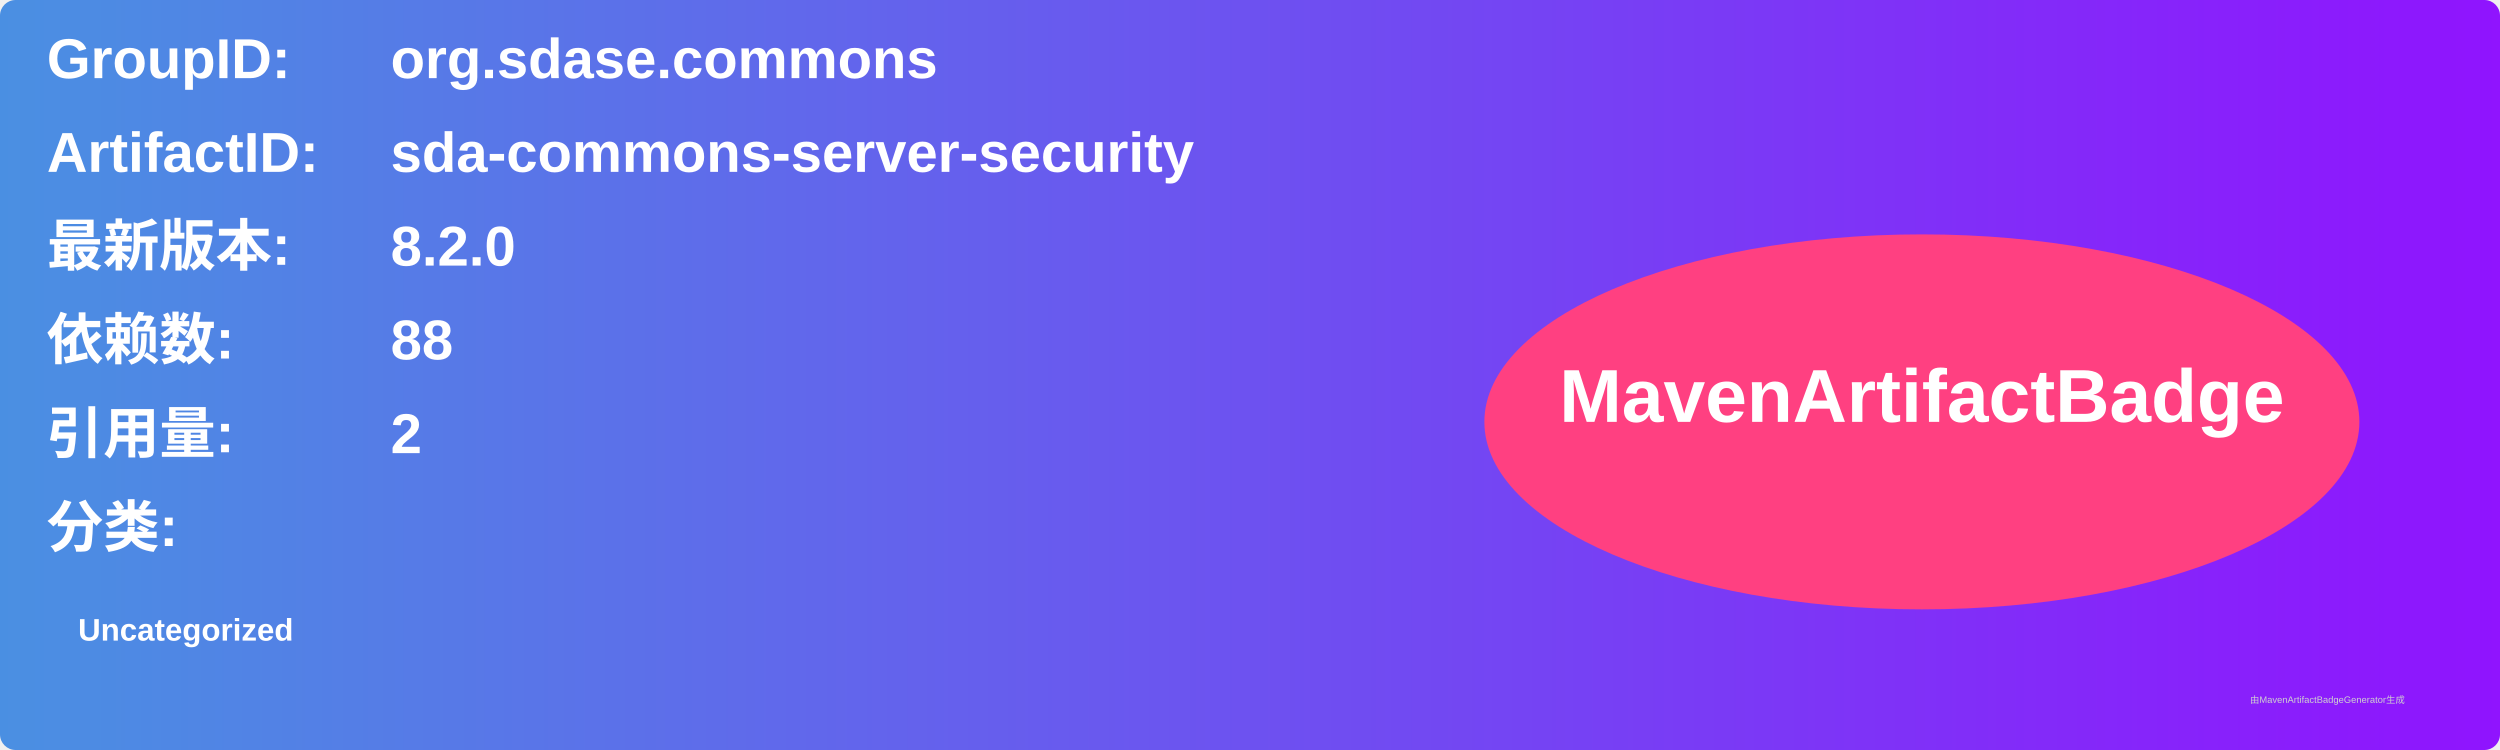
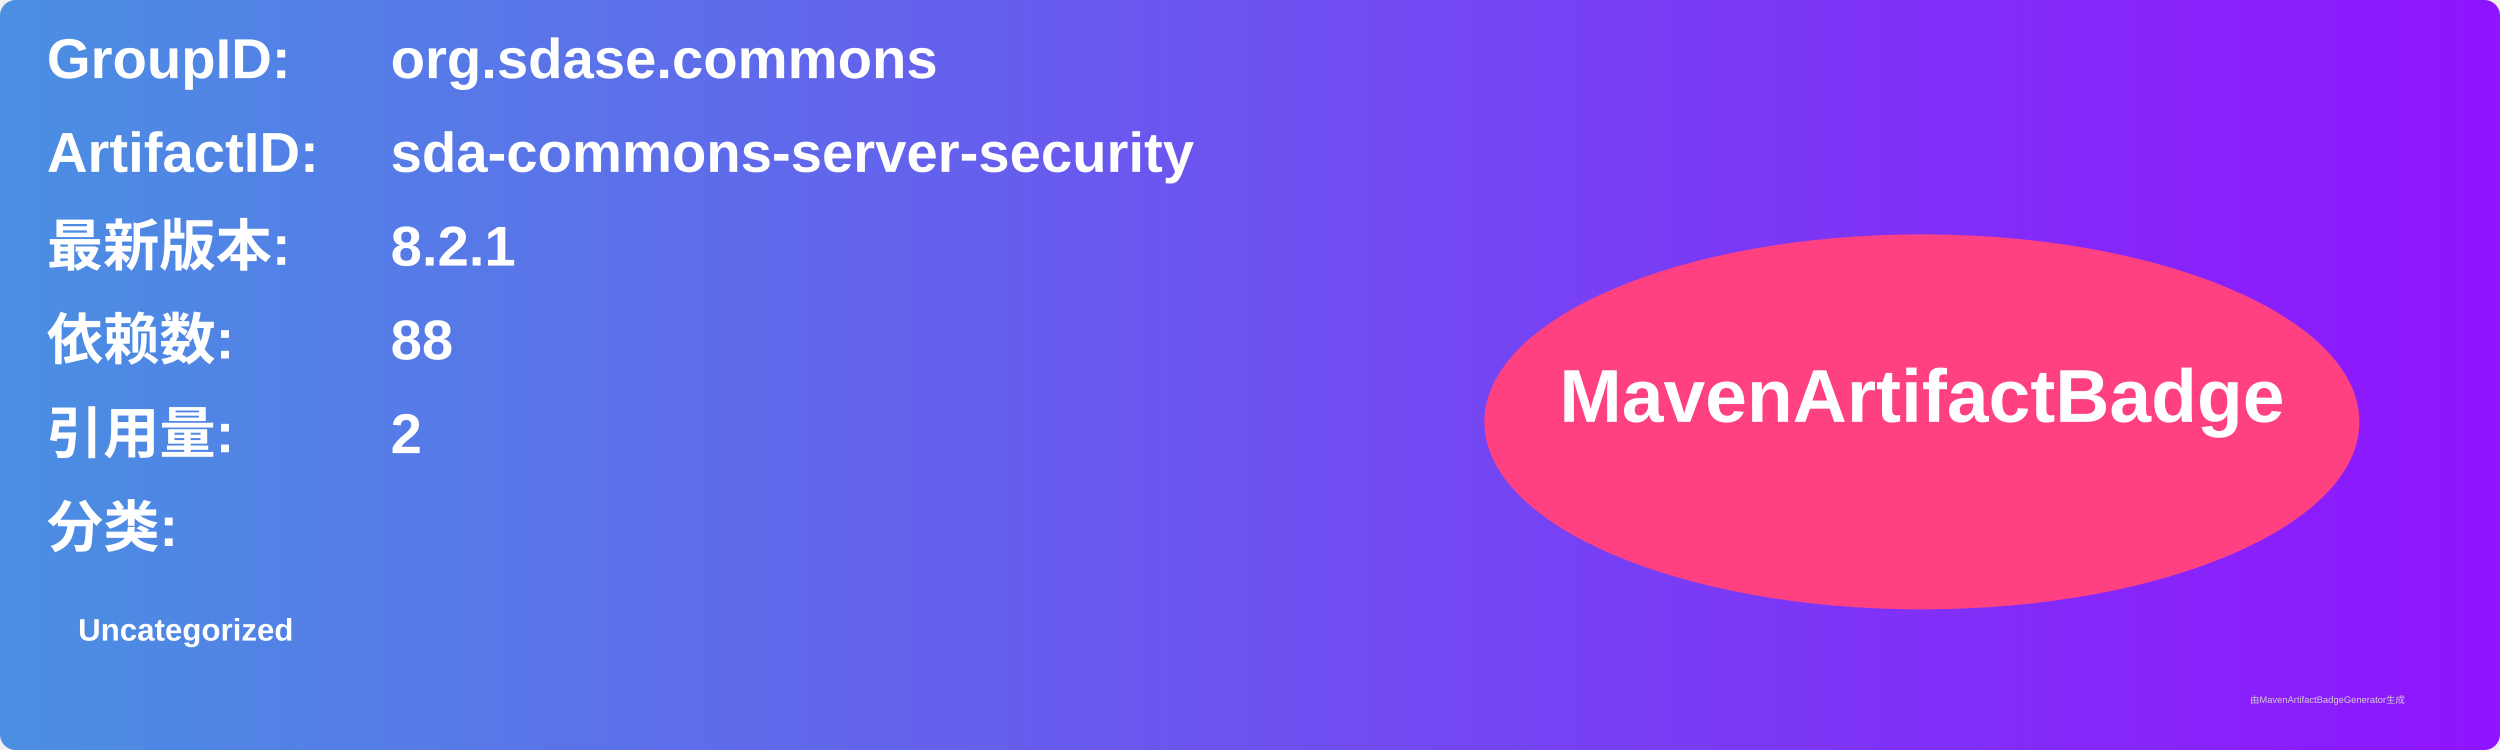
<svg xmlns="http://www.w3.org/2000/svg" width="800" height="240" viewBox="0 0 800 240">
  <linearGradient id="grad" x1="0%" y1="0%" x2="100%" y2="0%">
    <stop offset="0%" stop-color="#4a90e2" />
    <stop offset="100%" stop-color="#9013fe" />
  </linearGradient>
  <rect width="100%" height="100%" rx="5" ry="5" fill="url(#grad)" />
  <g transform="translate(15, 15)">
    <text x="0" y="10" font-family="Arial" font-size="18" fill="white" font-weight="bold" width="260">GroupID:</text>
    <text x="110" y="10" font-family="Arial" font-size="18" fill="white" font-weight="bold" width="460">org.sdase.commons</text>
    <text x="0" y="40" font-family="Arial" font-size="18" fill="white" font-weight="bold" width="260">ArtifactID:</text>
    <text x="110" y="40" font-family="Arial" font-size="18" fill="white" font-weight="bold" width="460">sda-commons-server-security</text>
    <text x="0" y="70" font-family="Arial" font-size="18" fill="white" font-weight="bold">最新版本:</text>
    <text x="110" y="70" font-family="Arial" font-size="18" fill="white" font-weight="bold">
-       <tspan font-weight="bold">8.2.0</tspan>
+       <tspan font-weight="bold">8.2.1</tspan>
    </text>
    <text x="0" y="100" font-family="Arial" font-size="18" fill="white" font-weight="bold">依赖数: </text>
    <text x="110" y="100" font-family="Arial" font-size="18" fill="white">
      <tspan font-weight="bold">88</tspan>
    </text>
    <text x="0" y="130" font-family="Arial" font-size="18" fill="white" font-weight="bold">引用量: </text>
    <text x="110" y="130" font-family="Arial" font-size="18" fill="white">
      <tspan font-weight="bold">2</tspan>
    </text>
    <text x="0" y="160" font-family="Arial" font-size="18" fill="white" font-weight="bold">分类:</text>
    <text x="10" y="190" font-family="Arial" font-size="10" fill="white">
      <tspan font-weight="bold">Uncategorized</tspan>
    </text>
    <ellipse cx="600" cy="120" rx="140" ry="60" fill="#ff4081" />
    <text x="600" y="120" text-anchor="middle" font-family="Arial" font-size="24" fill="white" font-weight="bold">MavenArtifactBadge</text>
  </g>
  <text x="720" y="225" font-family="Arial" font-size="3" fill="#d0d0d0">由MavenArtifactBadgeGenerator生成</text>
</svg>
